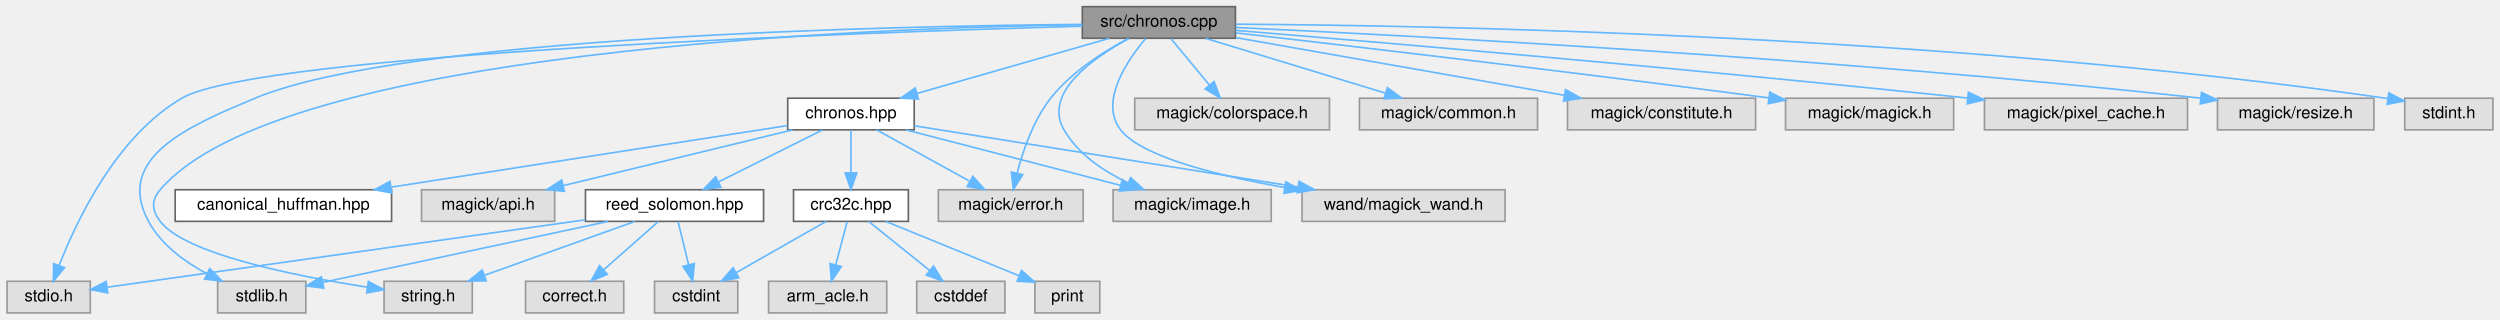
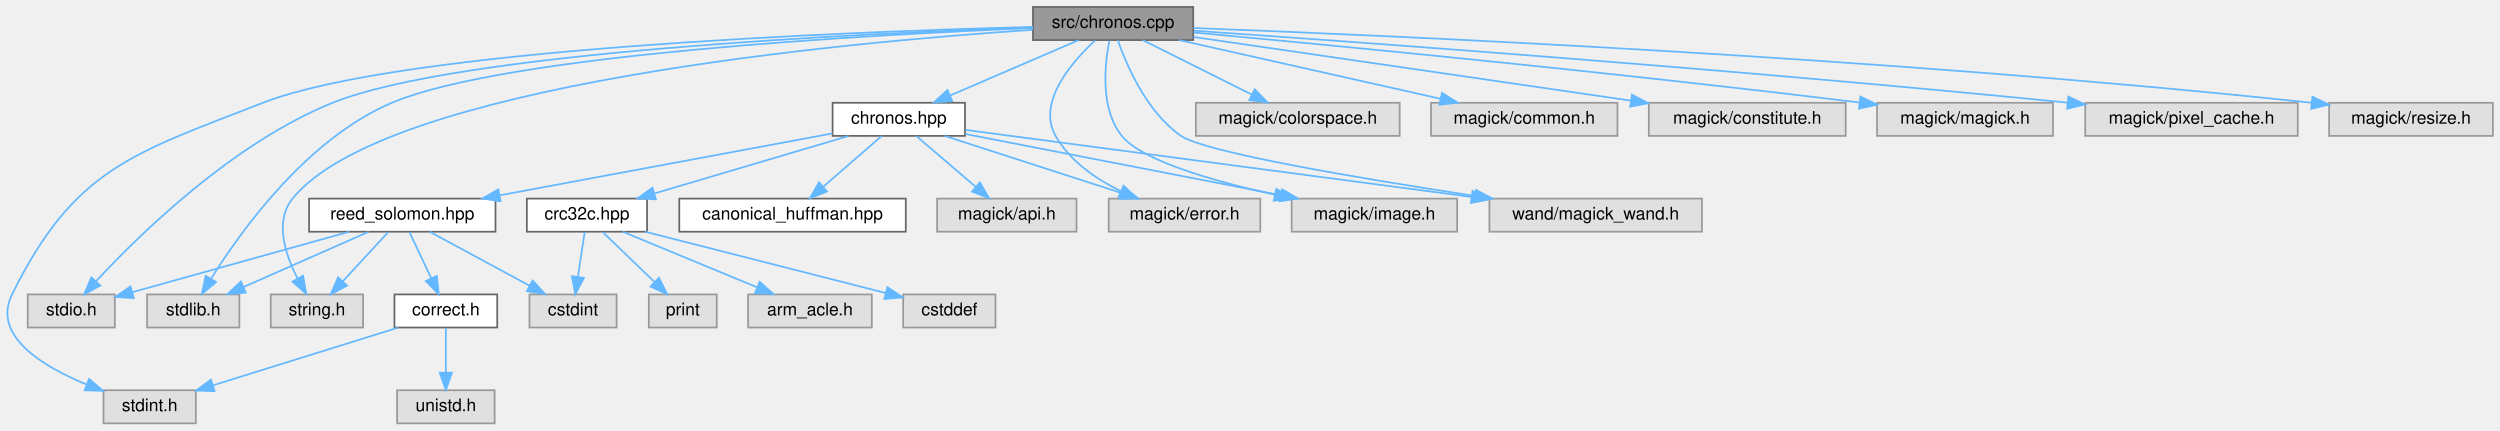
- <svg xmlns="http://www.w3.org/2000/svg" xmlns:xlink="http://www.w3.org/1999/xlink" width="1502pt" height="192pt" viewBox="0.00 0.00 1501.50 192.00">
-   <g id="graph0" class="graph" transform="scale(1 1) rotate(0) translate(4 188)">
+ <svg xmlns="http://www.w3.org/2000/svg" xmlns:xlink="http://www.w3.org/1999/xlink" width="1435pt" height="247pt" viewBox="0.00 0.00 1434.83 247.00">
+   <g id="graph0" class="graph" transform="scale(1 1) rotate(0) translate(4 243)">
    <g id="Node000001" class="node">
      <g id="a_Node000001">
        <a xlink:title=" ">
-           <polygon fill="#999999" stroke="#666666" points="738,-184 646,-184 646,-165 738,-165 738,-184" />
-           <text text-anchor="middle" x="692" y="-172" font-family="Helvetica,sans-Serif" font-size="10.00">src/chronos.cpp</text>
+           <polygon fill="#999999" stroke="#666666" points="680.83,-239 588.83,-239 588.83,-220 680.83,-220 680.83,-239" />
+           <text text-anchor="middle" x="634.83" y="-227" font-family="Helvetica,sans-Serif" font-size="10.00">src/chronos.cpp</text>
        </a>
      </g>
    </g>
    <g id="Node000002" class="node">
      <g id="a_Node000002">
        <a xlink:href="chronos_8hpp.html" target="_top" xlink:title=" ">
-           <polygon fill="white" stroke="#666666" points="545,-129 469,-129 469,-110 545,-110 545,-129" />
-           <text text-anchor="middle" x="507" y="-117" font-family="Helvetica,sans-Serif" font-size="10.00">chronos.hpp</text>
+           <polygon fill="white" stroke="#666666" points="549.83,-184 473.83,-184 473.83,-165 549.83,-165 549.83,-184" />
+           <text text-anchor="middle" x="511.83" y="-172" font-family="Helvetica,sans-Serif" font-size="10.00">chronos.hpp</text>
        </a>
      </g>
    </g>
    <g id="edge1_Node000001_Node000002" class="edge">
      <g id="a_edge1_Node000001_Node000002">
        <a xlink:title=" ">
-           <path fill="none" stroke="#63b8ff" d="M662.28,-164.98C630.95,-156.01 581.43,-141.82 546.76,-131.89" />
-           <polygon fill="#63b8ff" stroke="#63b8ff" points="547.53,-128.47 536.96,-129.08 545.61,-135.2 547.53,-128.47" />
+           <path fill="none" stroke="#63b8ff" d="M615.07,-219.98C595.1,-211.38 564.03,-197.99 541.18,-188.15" />
+           <polygon fill="#63b8ff" stroke="#63b8ff" points="542.52,-184.91 531.95,-184.17 539.75,-191.34 542.52,-184.91" />
        </a>
      </g>
    </g>
    <g id="Node000009" class="node">
      <g id="a_Node000009">
        <a xlink:title=" ">
-           <polygon fill="#e0e0e0" stroke="#999999" points="50,-19 0,-19 0,0 50,0 50,-19" />
-           <text text-anchor="middle" x="25" y="-7" font-family="Helvetica,sans-Serif" font-size="10.00">stdio.h</text>
-         </a>
-       </g>
-     </g>
-     <g id="edge28_Node000001_Node000009" class="edge">
-       <g id="a_edge28_Node000001_Node000009">
-         <a xlink:title=" ">
-           <path fill="none" stroke="#63b8ff" d="M645.98,-172.3C515.8,-168.6 151.34,-155.92 105,-129 65.78,-106.21 41.79,-55.58 31.27,-28.46" />
-           <polygon fill="#63b8ff" stroke="#63b8ff" points="34.53,-27.2 27.79,-19.03 27.97,-29.62 34.53,-27.2" />
+           <polygon fill="#e0e0e0" stroke="#999999" points="61.83,-74 11.83,-74 11.83,-55 61.83,-55 61.83,-74" />
+           <text text-anchor="middle" x="36.83" y="-62" font-family="Helvetica,sans-Serif" font-size="10.00">stdio.h</text>
+         </a>
+       </g>
+     </g>
+     <g id="edge30_Node000001_Node000009" class="edge">
+       <g id="a_edge30_Node000001_Node000009">
+         <a xlink:title=" ">
+           <path fill="none" stroke="#63b8ff" d="M588.82,-227.2C489.65,-223.86 258.94,-213.12 186.83,-184 129.35,-160.79 75.9,-108.36 51.19,-81.71" />
+           <polygon fill="#63b8ff" stroke="#63b8ff" points="53.53,-79.08 44.21,-74.03 48.35,-83.79 53.53,-79.08" />
        </a>
      </g>
    </g>
    <g id="Node000010" class="node">
      <g id="a_Node000010">
        <a xlink:title=" ">
-           <polygon fill="#e0e0e0" stroke="#999999" points="179.5,-19 126.5,-19 126.5,0 179.5,0 179.5,-19" />
-           <text text-anchor="middle" x="153" y="-7" font-family="Helvetica,sans-Serif" font-size="10.00">stdlib.h</text>
-         </a>
-       </g>
-     </g>
-     <g id="edge29_Node000001_Node000010" class="edge">
-       <g id="a_edge29_Node000001_Node000010">
-         <a xlink:title=" ">
-           <path fill="none" stroke="#63b8ff" d="M645.75,-173.35C531.41,-172.4 238.24,-166.29 149,-129 108.88,-112.23 64.32,-93.25 85,-55 92.58,-40.98 106.7,-30.67 120.13,-23.53" />
-           <polygon fill="#63b8ff" stroke="#63b8ff" points="121.77,-26.62 129.22,-19.08 118.7,-20.33 121.77,-26.62" />
+           <polygon fill="#e0e0e0" stroke="#999999" points="133.33,-74 80.33,-74 80.33,-55 133.33,-55 133.33,-74" />
+           <text text-anchor="middle" x="106.83" y="-62" font-family="Helvetica,sans-Serif" font-size="10.00">stdlib.h</text>
+         </a>
+       </g>
+     </g>
+     <g id="edge31_Node000001_Node000010" class="edge">
+       <g id="a_edge31_Node000001_Node000010">
+         <a xlink:title=" ">
+           <path fill="none" stroke="#63b8ff" d="M588.73,-226.9C495.15,-223.1 286.22,-211.72 220.83,-184 172.16,-163.37 134.26,-110.59 117.01,-82.96" />
+           <polygon fill="#63b8ff" stroke="#63b8ff" points="119.95,-81.07 111.78,-74.33 113.97,-84.69 119.95,-81.07" />
        </a>
      </g>
    </g>
    <g id="Node000011" class="node">
      <g id="a_Node000011">
        <a xlink:title=" ">
-           <polygon fill="#e0e0e0" stroke="#999999" points="279.5,-19 226.5,-19 226.5,0 279.5,0 279.5,-19" />
-           <text text-anchor="middle" x="253" y="-7" font-family="Helvetica,sans-Serif" font-size="10.00">string.h</text>
-         </a>
-       </g>
-     </g>
-     <g id="edge30_Node000001_Node000011" class="edge">
-       <g id="a_edge30_Node000001_Node000011">
-         <a xlink:title=" ">
-           <path fill="none" stroke="#63b8ff" d="M645.97,-173.18C518.11,-171.22 163.36,-158.16 92,-74 86.54,-67.56 86.89,-61.72 92,-55 107.01,-35.28 173.74,-22.06 216.44,-15.45" />
-           <polygon fill="#63b8ff" stroke="#63b8ff" points="217.09,-18.89 226.47,-13.94 216.06,-11.96 217.09,-18.89" />
-         </a>
-       </g>
-     </g>
-     <g id="Node000015" class="node">
-       <g id="a_Node000015">
-         <a xlink:title=" ">
-           <polygon fill="#e0e0e0" stroke="#999999" points="646.5,-74 559.5,-74 559.5,-55 646.5,-55 646.5,-74" />
-           <text text-anchor="middle" x="603" y="-62" font-family="Helvetica,sans-Serif" font-size="10.00">magick/error.h</text>
-         </a>
-       </g>
-     </g>
-     <g id="edge21_Node000001_Node000015" class="edge">
-       <g id="a_edge21_Node000001_Node000015">
-         <a xlink:title=" ">
-           <path fill="none" stroke="#63b8ff" d="M673.73,-164.92C659.28,-157.3 639.5,-144.92 627,-129 616.65,-115.82 610.39,-97.69 606.87,-84.18" />
-           <polygon fill="#63b8ff" stroke="#63b8ff" points="610.21,-83.07 604.54,-74.12 603.39,-84.66 610.21,-83.07" />
-         </a>
-       </g>
-     </g>
-     <g id="Node000016" class="node">
-       <g id="a_Node000016">
-         <a xlink:title=" ">
-           <polygon fill="#e0e0e0" stroke="#999999" points="759.5,-74 664.5,-74 664.5,-55 759.5,-55 759.5,-74" />
-           <text text-anchor="middle" x="712" y="-62" font-family="Helvetica,sans-Serif" font-size="10.00">magick/image.h</text>
-         </a>
-       </g>
-     </g>
-     <g id="edge22_Node000001_Node000016" class="edge">
-       <g id="a_edge22_Node000001_Node000016">
-         <a xlink:title=" ">
-           <path fill="none" stroke="#63b8ff" d="M673.87,-164.8C652.72,-153.39 622.19,-132.2 635,-110 643.42,-95.41 658.65,-85.17 673.35,-78.23" />
-           <polygon fill="#63b8ff" stroke="#63b8ff" points="675.07,-81.3 682.86,-74.13 672.29,-74.87 675.07,-81.3" />
+           <polygon fill="#e0e0e0" stroke="#999999" points="204.33,-74 151.33,-74 151.33,-55 204.33,-55 204.33,-74" />
+           <text text-anchor="middle" x="177.83" y="-62" font-family="Helvetica,sans-Serif" font-size="10.00">string.h</text>
+         </a>
+       </g>
+     </g>
+     <g id="edge32_Node000001_Node000011" class="edge">
+       <g id="a_edge32_Node000001_Node000011">
+         <a xlink:title=" ">
+           <path fill="none" stroke="#63b8ff" d="M588.7,-225.89C480.81,-218.73 217.13,-194.73 163.83,-129 153.42,-116.16 159.5,-97.23 166.61,-83.38" />
+           <polygon fill="#63b8ff" stroke="#63b8ff" points="169.85,-84.77 171.75,-74.35 163.76,-81.31 169.85,-84.77" />
+         </a>
+       </g>
+     </g>
+     <g id="Node000013" class="node">
+       <g id="a_Node000013">
+         <a xlink:title=" ">
+           <polygon fill="#e0e0e0" stroke="#999999" points="108.33,-19 55.33,-19 55.33,0 108.33,0 108.33,-19" />
+           <text text-anchor="middle" x="81.83" y="-7" font-family="Helvetica,sans-Serif" font-size="10.00">stdint.h</text>
+         </a>
+       </g>
+     </g>
+     <g id="edge29_Node000001_Node000013" class="edge">
+       <g id="a_edge29_Node000001_Node000013">
+         <a xlink:title=" ">
+           <path fill="none" stroke="#63b8ff" d="M588.75,-227.54C483.17,-224.82 226.69,-215.13 146.83,-184 71.79,-154.75 38.53,-146.19 2.83,-74 -8.77,-50.54 19.78,-32.9 45.73,-22.25" />
+           <polygon fill="#63b8ff" stroke="#63b8ff" points="47.03,-25.5 55.1,-18.64 44.51,-18.97 47.03,-25.5" />
        </a>
      </g>
    </g>
    <g id="Node000017" class="node">
      <g id="a_Node000017">
        <a xlink:title=" ">
-           <polygon fill="#e0e0e0" stroke="#999999" points="900,-74 778,-74 778,-55 900,-55 900,-74" />
-           <text text-anchor="middle" x="839" y="-62" font-family="Helvetica,sans-Serif" font-size="10.00">wand/magick_wand.h</text>
-         </a>
-       </g>
-     </g>
-     <g id="edge26_Node000001_Node000017" class="edge">
-       <g id="a_edge26_Node000001_Node000017">
-         <a xlink:title=" ">
-           <path fill="none" stroke="#63b8ff" d="M684.08,-164.88C673.09,-151.86 655.96,-126.89 669,-110 681.4,-93.94 726.82,-82.55 767.59,-75.32" />
-           <polygon fill="#63b8ff" stroke="#63b8ff" points="768.29,-78.75 777.56,-73.62 767.12,-71.85 768.29,-78.75" />
+           <polygon fill="#e0e0e0" stroke="#999999" points="719.33,-129 632.33,-129 632.33,-110 719.33,-110 719.33,-129" />
+           <text text-anchor="middle" x="675.83" y="-117" font-family="Helvetica,sans-Serif" font-size="10.00">magick/error.h</text>
+         </a>
+       </g>
+     </g>
+     <g id="edge23_Node000001_Node000017" class="edge">
+       <g id="a_edge23_Node000001_Node000017">
+         <a xlink:title=" ">
+           <path fill="none" stroke="#63b8ff" d="M624.48,-219.77C611.15,-207.43 590.94,-184.25 601.83,-165 610,-150.55 624.95,-140.27 639.29,-133.26" />
+           <polygon fill="#63b8ff" stroke="#63b8ff" points="640.84,-136.4 648.54,-129.12 637.98,-130.01 640.84,-136.4" />
        </a>
      </g>
    </g>
    <g id="Node000018" class="node">
      <g id="a_Node000018">
        <a xlink:title=" ">
-           <polygon fill="#e0e0e0" stroke="#999999" points="794.5,-129 677.5,-129 677.5,-110 794.5,-110 794.5,-129" />
-           <text text-anchor="middle" x="736" y="-117" font-family="Helvetica,sans-Serif" font-size="10.00">magick/colorspace.h</text>
-         </a>
-       </g>
-     </g>
-     <g id="edge18_Node000001_Node000018" class="edge">
-       <g id="a_edge18_Node000001_Node000018">
-         <a xlink:title=" ">
-           <path fill="none" stroke="#63b8ff" d="M699.27,-164.75C705.54,-157.18 714.79,-146.05 722.43,-136.84" />
-           <polygon fill="#63b8ff" stroke="#63b8ff" points="725.17,-139.02 728.87,-129.09 719.79,-134.55 725.17,-139.02" />
+           <polygon fill="#e0e0e0" stroke="#999999" points="832.33,-129 737.33,-129 737.33,-110 832.33,-110 832.33,-129" />
+           <text text-anchor="middle" x="784.83" y="-117" font-family="Helvetica,sans-Serif" font-size="10.00">magick/image.h</text>
+         </a>
+       </g>
+     </g>
+     <g id="edge24_Node000001_Node000018" class="edge">
+       <g id="a_edge24_Node000001_Node000018">
+         <a xlink:title=" ">
+           <path fill="none" stroke="#63b8ff" d="M632.69,-219.59C630.03,-206.17 627.24,-180.7 639.83,-165 651.16,-150.87 692.18,-139.07 727.72,-131.19" />
+           <polygon fill="#63b8ff" stroke="#63b8ff" points="728.53,-134.59 737.57,-129.07 727.05,-127.75 728.53,-134.59" />
        </a>
      </g>
    </g>
    <g id="Node000019" class="node">
      <g id="a_Node000019">
        <a xlink:title=" ">
-           <polygon fill="#e0e0e0" stroke="#999999" points="919.5,-129 812.5,-129 812.5,-110 919.5,-110 919.5,-129" />
-           <text text-anchor="middle" x="866" y="-117" font-family="Helvetica,sans-Serif" font-size="10.00">magick/common.h</text>
-         </a>
-       </g>
-     </g>
-     <g id="edge19_Node000001_Node000019" class="edge">
-       <g id="a_edge19_Node000001_Node000019">
-         <a xlink:title=" ">
-           <path fill="none" stroke="#63b8ff" d="M719.96,-164.98C749.3,-156.05 795.6,-141.94 828.19,-132.02" />
-           <polygon fill="#63b8ff" stroke="#63b8ff" points="829.28,-135.34 837.82,-129.08 827.24,-128.65 829.28,-135.34" />
+           <polygon fill="#e0e0e0" stroke="#999999" points="972.83,-129 850.83,-129 850.83,-110 972.83,-110 972.83,-129" />
+           <text text-anchor="middle" x="911.83" y="-117" font-family="Helvetica,sans-Serif" font-size="10.00">wand/magick_wand.h</text>
+         </a>
+       </g>
+     </g>
+     <g id="edge28_Node000001_Node000019" class="edge">
+       <g id="a_edge28_Node000001_Node000019">
+         <a xlink:title=" ">
+           <path fill="none" stroke="#63b8ff" d="M637.54,-219.91C642.4,-205.98 654,-178.64 673.83,-165 687.68,-155.48 777.13,-140.48 842.3,-130.57" />
+           <polygon fill="#63b8ff" stroke="#63b8ff" points="843.17,-133.98 852.54,-129.03 842.13,-127.06 843.17,-133.98" />
        </a>
      </g>
    </g>
    <g id="Node000020" class="node">
      <g id="a_Node000020">
        <a xlink:title=" ">
-           <polygon fill="#e0e0e0" stroke="#999999" points="1050.5,-129 937.5,-129 937.5,-110 1050.5,-110 1050.5,-129" />
-           <text text-anchor="middle" x="994" y="-117" font-family="Helvetica,sans-Serif" font-size="10.00">magick/constitute.h</text>
+           <polygon fill="#e0e0e0" stroke="#999999" points="799.33,-184 682.33,-184 682.33,-165 799.33,-165 799.33,-184" />
+           <text text-anchor="middle" x="740.83" y="-172" font-family="Helvetica,sans-Serif" font-size="10.00">magick/colorspace.h</text>
        </a>
      </g>
    </g>
    <g id="edge20_Node000001_Node000020" class="edge">
      <g id="a_edge20_Node000001_Node000020">
        <a xlink:title=" ">
-           <path fill="none" stroke="#63b8ff" d="M738.2,-165.39C791.12,-156.11 877.92,-140.87 935.51,-130.76" />
-           <polygon fill="#63b8ff" stroke="#63b8ff" points="936.31,-134.18 945.56,-129 935.1,-127.28 936.31,-134.18" />
+           <path fill="none" stroke="#63b8ff" d="M651.86,-219.98C668.76,-211.54 694.9,-198.47 714.47,-188.68" />
+           <polygon fill="#63b8ff" stroke="#63b8ff" points="716.11,-191.77 723.49,-184.17 712.98,-185.51 716.11,-191.77" />
        </a>
      </g>
    </g>
    <g id="Node000021" class="node">
      <g id="a_Node000021">
        <a xlink:title=" ">
-           <polygon fill="#e0e0e0" stroke="#999999" points="1169.5,-129 1068.5,-129 1068.5,-110 1169.5,-110 1169.5,-129" />
-           <text text-anchor="middle" x="1119" y="-117" font-family="Helvetica,sans-Serif" font-size="10.00">magick/magick.h</text>
-         </a>
-       </g>
-     </g>
-     <g id="edge23_Node000001_Node000021" class="edge">
-       <g id="a_edge23_Node000001_Node000021">
-         <a xlink:title=" ">
-           <path fill="none" stroke="#63b8ff" d="M738.23,-168.25C806.1,-160.47 936.96,-145.18 1058.27,-129.2" />
-           <polygon fill="#63b8ff" stroke="#63b8ff" points="1059.02,-132.64 1068.48,-127.86 1058.11,-125.7 1059.02,-132.64" />
+           <polygon fill="#e0e0e0" stroke="#999999" points="924.33,-184 817.33,-184 817.33,-165 924.33,-165 924.33,-184" />
+           <text text-anchor="middle" x="870.83" y="-172" font-family="Helvetica,sans-Serif" font-size="10.00">magick/common.h</text>
+         </a>
+       </g>
+     </g>
+     <g id="edge21_Node000001_Node000021" class="edge">
+       <g id="a_edge21_Node000001_Node000021">
+         <a xlink:title=" ">
+           <path fill="none" stroke="#63b8ff" d="M672.75,-219.98C713.49,-210.84 778.33,-196.27 822.65,-186.32" />
+           <polygon fill="#63b8ff" stroke="#63b8ff" points="823.63,-189.69 832.62,-184.08 822.09,-182.86 823.63,-189.69" />
        </a>
      </g>
    </g>
    <g id="Node000022" class="node">
      <g id="a_Node000022">
        <a xlink:title=" ">
-           <polygon fill="#e0e0e0" stroke="#999999" points="1310,-129 1188,-129 1188,-110 1310,-110 1310,-129" />
-           <text text-anchor="middle" x="1249" y="-117" font-family="Helvetica,sans-Serif" font-size="10.00">magick/pixel_cache.h</text>
-         </a>
-       </g>
-     </g>
-     <g id="edge24_Node000001_Node000022" class="edge">
-       <g id="a_edge24_Node000001_Node000022">
-         <a xlink:title=" ">
-           <path fill="none" stroke="#63b8ff" d="M738.04,-169.75C822.83,-162.75 1009.63,-146.86 1177.9,-129.09" />
-           <polygon fill="#63b8ff" stroke="#63b8ff" points="1178.35,-132.56 1187.93,-128.02 1177.62,-125.6 1178.35,-132.56" />
+           <polygon fill="#e0e0e0" stroke="#999999" points="1055.33,-184 942.33,-184 942.33,-165 1055.33,-165 1055.33,-184" />
+           <text text-anchor="middle" x="998.83" y="-172" font-family="Helvetica,sans-Serif" font-size="10.00">magick/constitute.h</text>
+         </a>
+       </g>
+     </g>
+     <g id="edge22_Node000001_Node000022" class="edge">
+       <g id="a_edge22_Node000001_Node000022">
+         <a xlink:title=" ">
+           <path fill="none" stroke="#63b8ff" d="M680.93,-221.79C744.42,-212.54 859.18,-195.83 932.06,-185.22" />
+           <polygon fill="#63b8ff" stroke="#63b8ff" points="932.67,-188.67 942.06,-183.77 931.66,-181.74 932.67,-188.67" />
        </a>
      </g>
    </g>
    <g id="Node000023" class="node">
      <g id="a_Node000023">
        <a xlink:title=" ">
-           <polygon fill="#e0e0e0" stroke="#999999" points="1422,-129 1328,-129 1328,-110 1422,-110 1422,-129" />
-           <text text-anchor="middle" x="1375" y="-117" font-family="Helvetica,sans-Serif" font-size="10.00">magick/resize.h</text>
+           <polygon fill="#e0e0e0" stroke="#999999" points="1174.33,-184 1073.33,-184 1073.33,-165 1174.33,-165 1174.33,-184" />
+           <text text-anchor="middle" x="1123.83" y="-172" font-family="Helvetica,sans-Serif" font-size="10.00">magick/magick.h</text>
        </a>
      </g>
    </g>
    <g id="edge25_Node000001_Node000023" class="edge">
      <g id="a_edge25_Node000001_Node000023">
        <a xlink:title=" ">
-           <path fill="none" stroke="#63b8ff" d="M738.13,-171.49C840.49,-166.75 1094.51,-153.5 1317.71,-129.05" />
-           <polygon fill="#63b8ff" stroke="#63b8ff" points="1318.43,-132.49 1327.98,-127.91 1317.66,-125.54 1318.43,-132.49" />
+           <path fill="none" stroke="#63b8ff" d="M681.03,-224.33C758.09,-217.24 917.97,-201.96 1063.32,-184.14" />
+           <polygon fill="#63b8ff" stroke="#63b8ff" points="1063.82,-187.61 1073.32,-182.91 1062.97,-180.66 1063.82,-187.61" />
        </a>
      </g>
    </g>
    <g id="Node000024" class="node">
      <g id="a_Node000024">
        <a xlink:title=" ">
-           <polygon fill="#e0e0e0" stroke="#999999" points="1493.5,-129 1440.5,-129 1440.5,-110 1493.5,-110 1493.5,-129" />
-           <text text-anchor="middle" x="1467" y="-117" font-family="Helvetica,sans-Serif" font-size="10.00">stdint.h</text>
-         </a>
-       </g>
-     </g>
-     <g id="edge27_Node000001_Node000024" class="edge">
-       <g id="a_edge27_Node000001_Node000024">
-         <a xlink:title=" ">
-           <path fill="none" stroke="#63b8ff" d="M738.12,-173.46C853.31,-172.79 1162.96,-167.38 1430.08,-128.83" />
-           <polygon fill="#63b8ff" stroke="#63b8ff" points="1430.97,-132.24 1440.36,-127.33 1429.96,-125.31 1430.97,-132.24" />
+           <polygon fill="#e0e0e0" stroke="#999999" points="1314.83,-184 1192.83,-184 1192.83,-165 1314.83,-165 1314.83,-184" />
+           <text text-anchor="middle" x="1253.83" y="-172" font-family="Helvetica,sans-Serif" font-size="10.00">magick/pixel_cache.h</text>
+         </a>
+       </g>
+     </g>
+     <g id="edge26_Node000001_Node000024" class="edge">
+       <g id="a_edge26_Node000001_Node000024">
+         <a xlink:title=" ">
+           <path fill="none" stroke="#63b8ff" d="M681.16,-225.37C774.13,-218.96 990.28,-203.37 1182.75,-184.07" />
+           <polygon fill="#63b8ff" stroke="#63b8ff" points="1183.17,-187.55 1192.76,-183.06 1182.46,-180.58 1183.17,-187.55" />
+         </a>
+       </g>
+     </g>
+     <g id="Node000025" class="node">
+       <g id="a_Node000025">
+         <a xlink:title=" ">
+           <polygon fill="#e0e0e0" stroke="#999999" points="1426.83,-184 1332.83,-184 1332.83,-165 1426.83,-165 1426.83,-184" />
+           <text text-anchor="middle" x="1379.83" y="-172" font-family="Helvetica,sans-Serif" font-size="10.00">magick/resize.h</text>
+         </a>
+       </g>
+     </g>
+     <g id="edge27_Node000001_Node000025" class="edge">
+       <g id="a_edge27_Node000001_Node000025">
+         <a xlink:title=" ">
+           <path fill="none" stroke="#63b8ff" d="M680.91,-226.9C790.34,-222.79 1074.59,-210.4 1322.53,-184.04" />
+           <polygon fill="#63b8ff" stroke="#63b8ff" points="1323.25,-187.48 1332.82,-182.94 1322.5,-180.52 1323.25,-187.48" />
        </a>
      </g>
    </g>
    <g id="Node000003" class="node">
      <g id="a_Node000003">
        <a xlink:href="crc32c_8hpp.html" target="_top" xlink:title="CRC32-Castagnoli header using Hardware-accelerated &amp; Parallel Computation CRC32C intrinsics from ARMv...">
-           <polygon fill="white" stroke="#666666" points="541.5,-74 472.5,-74 472.5,-55 541.5,-55 541.5,-74" />
-           <text text-anchor="middle" x="507" y="-62" font-family="Helvetica,sans-Serif" font-size="10.00">crc32c.hpp</text>
+           <polygon fill="white" stroke="#666666" points="367.33,-129 298.33,-129 298.33,-110 367.33,-110 367.33,-129" />
+           <text text-anchor="middle" x="332.83" y="-117" font-family="Helvetica,sans-Serif" font-size="10.00">crc32c.hpp</text>
        </a>
      </g>
    </g>
    <g id="edge2_Node000002_Node000003" class="edge">
      <g id="a_edge2_Node000002_Node000003">
        <a xlink:title=" ">
-           <path fill="none" stroke="#63b8ff" d="M507,-109.75C507,-102.8 507,-92.85 507,-84.13" />
-           <polygon fill="#63b8ff" stroke="#63b8ff" points="510.5,-84.09 507,-74.09 503.5,-84.09 510.5,-84.09" />
+           <path fill="none" stroke="#63b8ff" d="M483.07,-164.98C452.89,-156.05 405.26,-141.94 371.73,-132.02" />
+           <polygon fill="#63b8ff" stroke="#63b8ff" points="372.4,-128.57 361.82,-129.08 370.41,-135.28 372.4,-128.57" />
        </a>
      </g>
    </g>
    <g id="Node000008" class="node">
      <g id="a_Node000008">
        <a xlink:href="reed__solomon_8hpp.html" target="_top" xlink:title=" ">
-           <polygon fill="white" stroke="#666666" points="454.5,-74 347.5,-74 347.5,-55 454.5,-55 454.5,-74" />
-           <text text-anchor="middle" x="401" y="-62" font-family="Helvetica,sans-Serif" font-size="10.00">reed_solomon.hpp</text>
+           <polygon fill="white" stroke="#666666" points="280.33,-129 173.33,-129 173.33,-110 280.33,-110 280.33,-129" />
+           <text text-anchor="middle" x="226.83" y="-117" font-family="Helvetica,sans-Serif" font-size="10.00">reed_solomon.hpp</text>
        </a>
      </g>
    </g>
    <g id="edge7_Node000002_Node000008" class="edge">
      <g id="a_edge7_Node000002_Node000008">
        <a xlink:title=" ">
-           <path fill="none" stroke="#63b8ff" d="M489.97,-109.98C473.07,-101.54 446.94,-88.47 427.36,-78.68" />
-           <polygon fill="#63b8ff" stroke="#63b8ff" points="428.85,-75.51 418.34,-74.17 425.72,-81.77 428.85,-75.51" />
-         </a>
-       </g>
-     </g>
-     <g id="Node000013" class="node">
-       <g id="a_Node000013">
+           <path fill="none" stroke="#63b8ff" d="M473.69,-166.41C424.71,-157.3 339.33,-141.42 282.93,-130.93" />
+           <polygon fill="#63b8ff" stroke="#63b8ff" points="283.23,-127.43 272.76,-129.04 281.95,-134.31 283.23,-127.43" />
+         </a>
+       </g>
+     </g>
+     <g id="Node000015" class="node">
+       <g id="a_Node000015">
        <a xlink:href="canonical__huffman_8hpp.html" target="_top" xlink:title=" ">
-           <polygon fill="white" stroke="#666666" points="231,-74 101,-74 101,-55 231,-55 231,-74" />
-           <text text-anchor="middle" x="166" y="-62" font-family="Helvetica,sans-Serif" font-size="10.00">canonical_huffman.hpp</text>
-         </a>
-       </g>
-     </g>
-     <g id="edge13_Node000002_Node000013" class="edge">
-       <g id="a_edge13_Node000002_Node000013">
-         <a xlink:title=" ">
-           <path fill="none" stroke="#63b8ff" d="M468.88,-112.57C411.23,-103.61 301.16,-86.51 230.79,-75.57" />
-           <polygon fill="#63b8ff" stroke="#63b8ff" points="231.12,-72.08 220.7,-74 230.05,-79 231.12,-72.08" />
+           <polygon fill="white" stroke="#666666" points="515.83,-129 385.83,-129 385.83,-110 515.83,-110 515.83,-129" />
+           <text text-anchor="middle" x="450.83" y="-117" font-family="Helvetica,sans-Serif" font-size="10.00">canonical_huffman.hpp</text>
+         </a>
+       </g>
+     </g>
+     <g id="edge15_Node000002_Node000015" class="edge">
+       <g id="a_edge15_Node000002_Node000015">
+         <a xlink:title=" ">
+           <path fill="none" stroke="#63b8ff" d="M502.03,-164.98C493.01,-157.15 479.43,-145.34 468.51,-135.86" />
+           <polygon fill="#63b8ff" stroke="#63b8ff" points="470.65,-133.09 460.81,-129.17 466.06,-138.37 470.65,-133.09" />
+         </a>
+       </g>
+     </g>
+     <g id="Node000016" class="node">
+       <g id="a_Node000016">
+         <a xlink:title=" ">
+           <polygon fill="#e0e0e0" stroke="#999999" points="613.83,-129 533.83,-129 533.83,-110 613.83,-110 613.83,-129" />
+           <text text-anchor="middle" x="573.83" y="-117" font-family="Helvetica,sans-Serif" font-size="10.00">magick/api.h</text>
+         </a>
+       </g>
+     </g>
+     <g id="edge16_Node000002_Node000016" class="edge">
+       <g id="a_edge16_Node000002_Node000016">
+         <a xlink:title=" ">
+           <path fill="none" stroke="#63b8ff" d="M521.79,-164.98C530.96,-157.15 544.77,-145.34 555.86,-135.86" />
+           <polygon fill="#63b8ff" stroke="#63b8ff" points="558.36,-138.33 563.69,-129.17 553.81,-133.01 558.36,-138.33" />
+         </a>
+       </g>
+     </g>
+     <g id="edge17_Node000002_Node000017" class="edge">
+       <g id="a_edge17_Node000002_Node000017">
+         <a xlink:title=" ">
+           <path fill="none" stroke="#63b8ff" d="M538.18,-164.98C565.6,-156.13 608.72,-142.19 639.39,-132.28" />
+           <polygon fill="#63b8ff" stroke="#63b8ff" points="640.84,-135.49 649.28,-129.08 638.68,-128.83 640.84,-135.49" />
+         </a>
+       </g>
+     </g>
+     <g id="edge18_Node000002_Node000018" class="edge">
+       <g id="a_edge18_Node000002_Node000018">
+         <a xlink:title=" ">
+           <path fill="none" stroke="#63b8ff" d="M550.08,-166.07C597.23,-156.92 677.64,-141.31 731.01,-130.95" />
+           <polygon fill="#63b8ff" stroke="#63b8ff" points="731.83,-134.36 740.97,-129.01 730.49,-127.48 731.83,-134.36" />
+         </a>
+       </g>
+     </g>
+     <g id="edge19_Node000002_Node000019" class="edge">
+       <g id="a_edge19_Node000002_Node000019">
+         <a xlink:title=" ">
+           <path fill="none" stroke="#63b8ff" d="M550.18,-168.42C616.98,-159.57 755.64,-141.2 840.53,-129.95" />
+           <polygon fill="#63b8ff" stroke="#63b8ff" points="841.15,-133.4 850.61,-128.61 840.23,-126.46 841.15,-133.4" />
+         </a>
+       </g>
+     </g>
+     <g id="Node000004" class="node">
+       <g id="a_Node000004">
+         <a xlink:title=" ">
+           <polygon fill="#e0e0e0" stroke="#999999" points="496.33,-74 425.33,-74 425.33,-55 496.33,-55 496.33,-74" />
+           <text text-anchor="middle" x="460.83" y="-62" font-family="Helvetica,sans-Serif" font-size="10.00">arm_acle.h</text>
+         </a>
+       </g>
+     </g>
+     <g id="edge3_Node000003_Node000004" class="edge">
+       <g id="a_edge3_Node000003_Node000004">
+         <a xlink:title=" ">
+           <path fill="none" stroke="#63b8ff" d="M353.4,-109.98C374.27,-101.34 406.8,-87.87 430.6,-78.02" />
+           <polygon fill="#63b8ff" stroke="#63b8ff" points="431.99,-81.23 439.89,-74.17 429.31,-74.76 431.99,-81.23" />
+         </a>
+       </g>
+     </g>
+     <g id="Node000005" class="node">
+       <g id="a_Node000005">
+         <a xlink:title=" ">
+           <polygon fill="#e0e0e0" stroke="#999999" points="567.33,-74 514.33,-74 514.33,-55 567.33,-55 567.33,-74" />
+           <text text-anchor="middle" x="540.83" y="-62" font-family="Helvetica,sans-Serif" font-size="10.00">cstddef</text>
+         </a>
+       </g>
+     </g>
+     <g id="edge4_Node000003_Node000005" class="edge">
+       <g id="a_edge4_Node000003_Node000005">
+         <a xlink:title=" ">
+           <path fill="none" stroke="#63b8ff" d="M366.25,-109.98C403.99,-100.37 465.21,-84.77 504.21,-74.83" />
+           <polygon fill="#63b8ff" stroke="#63b8ff" points="505.28,-78.17 514.11,-72.31 503.55,-71.39 505.28,-78.17" />
+         </a>
+       </g>
+     </g>
+     <g id="Node000006" class="node">
+       <g id="a_Node000006">
+         <a xlink:title=" ">
+           <polygon fill="#e0e0e0" stroke="#999999" points="349.83,-74 299.83,-74 299.83,-55 349.83,-55 349.83,-74" />
+           <text text-anchor="middle" x="324.83" y="-62" font-family="Helvetica,sans-Serif" font-size="10.00">cstdint</text>
+         </a>
+       </g>
+     </g>
+     <g id="edge5_Node000003_Node000006" class="edge">
+       <g id="a_edge5_Node000003_Node000006">
+         <a xlink:title=" ">
+           <path fill="none" stroke="#63b8ff" d="M331.51,-109.75C330.46,-102.8 328.96,-92.85 327.64,-84.13" />
+           <polygon fill="#63b8ff" stroke="#63b8ff" points="331.08,-83.45 326.13,-74.09 324.16,-84.5 331.08,-83.45" />
+         </a>
+       </g>
+     </g>
+     <g id="Node000007" class="node">
+       <g id="a_Node000007">
+         <a xlink:title=" ">
+           <polygon fill="#e0e0e0" stroke="#999999" points="407.33,-74 368.33,-74 368.33,-55 407.33,-55 407.33,-74" />
+           <text text-anchor="middle" x="387.83" y="-62" font-family="Helvetica,sans-Serif" font-size="10.00">print</text>
+         </a>
+       </g>
+     </g>
+     <g id="edge6_Node000003_Node000007" class="edge">
+       <g id="a_edge6_Node000003_Node000007">
+         <a xlink:title=" ">
+           <path fill="none" stroke="#63b8ff" d="M341.91,-109.75C349.92,-102.03 361.79,-90.6 371.45,-81.28" />
+           <polygon fill="#63b8ff" stroke="#63b8ff" points="374.15,-83.55 378.92,-74.09 369.29,-78.51 374.15,-83.55" />
+         </a>
+       </g>
+     </g>
+     <g id="edge8_Node000008_Node000006" class="edge">
+       <g id="a_edge8_Node000008_Node000006">
+         <a xlink:title=" ">
+           <path fill="none" stroke="#63b8ff" d="M242.58,-109.98C258.06,-101.61 281.92,-88.7 299.97,-78.95" />
+           <polygon fill="#63b8ff" stroke="#63b8ff" points="301.67,-82.01 308.8,-74.17 298.34,-75.85 301.67,-82.01" />
+         </a>
+       </g>
+     </g>
+     <g id="edge9_Node000008_Node000009" class="edge">
+       <g id="a_edge9_Node000008_Node000009">
+         <a xlink:title=" ">
+           <path fill="none" stroke="#63b8ff" d="M196.3,-109.98C162.41,-100.53 107.79,-85.29 72.09,-75.34" />
+           <polygon fill="#63b8ff" stroke="#63b8ff" points="72.69,-71.87 62.12,-72.55 70.81,-78.61 72.69,-71.87" />
+         </a>
+       </g>
+     </g>
+     <g id="edge10_Node000008_Node000010" class="edge">
+       <g id="a_edge10_Node000008_Node000010">
+         <a xlink:title=" ">
+           <path fill="none" stroke="#63b8ff" d="M207.55,-109.98C188.16,-101.42 158.02,-88.11 135.77,-78.28" />
+           <polygon fill="#63b8ff" stroke="#63b8ff" points="137.02,-75.01 126.46,-74.17 134.2,-81.41 137.02,-75.01" />
+         </a>
+       </g>
+     </g>
+     <g id="edge11_Node000008_Node000011" class="edge">
+       <g id="a_edge11_Node000008_Node000011">
+         <a xlink:title=" ">
+           <path fill="none" stroke="#63b8ff" d="M218.74,-109.75C211.68,-102.11 201.24,-90.82 192.68,-81.56" />
+           <polygon fill="#63b8ff" stroke="#63b8ff" points="195.13,-79.06 185.77,-74.09 189.99,-83.81 195.13,-79.06" />
+         </a>
+       </g>
+     </g>
+     <g id="Node000012" class="node">
+       <g id="a_Node000012">
+         <a xlink:href="correct_8h.html" target="_top" xlink:title=" ">
+           <polygon fill="white" stroke="#666666" points="281.33,-74 222.33,-74 222.33,-55 281.33,-55 281.33,-74" />
+           <text text-anchor="middle" x="251.83" y="-62" font-family="Helvetica,sans-Serif" font-size="10.00">correct.h</text>
+         </a>
+       </g>
+     </g>
+     <g id="edge12_Node000008_Node000012" class="edge">
+       <g id="a_edge12_Node000008_Node000012">
+         <a xlink:title=" ">
+           <path fill="none" stroke="#63b8ff" d="M230.96,-109.75C234.34,-102.57 239.25,-92.18 243.45,-83.27" />
+           <polygon fill="#63b8ff" stroke="#63b8ff" points="246.68,-84.63 247.78,-74.09 240.35,-81.64 246.68,-84.63" />
+         </a>
+       </g>
+     </g>
+     <g id="edge13_Node000012_Node000013" class="edge">
+       <g id="a_edge13_Node000012_Node000013">
+         <a xlink:title=" ">
+           <path fill="none" stroke="#63b8ff" d="M224.52,-54.98C195.72,-46.01 150.2,-31.82 118.34,-21.88" />
+           <polygon fill="#63b8ff" stroke="#63b8ff" points="119.1,-18.45 108.52,-18.82 117.02,-25.14 119.1,-18.45" />
        </a>
      </g>
    </g>
    <g id="Node000014" class="node">
      <g id="a_Node000014">
        <a xlink:title=" ">
-           <polygon fill="#e0e0e0" stroke="#999999" points="329,-74 249,-74 249,-55 329,-55 329,-74" />
-           <text text-anchor="middle" x="289" y="-62" font-family="Helvetica,sans-Serif" font-size="10.00">magick/api.h</text>
-         </a>
-       </g>
-     </g>
-     <g id="edge14_Node000002_Node000014" class="edge">
-       <g id="a_edge14_Node000002_Node000014">
-         <a xlink:title=" ">
-           <path fill="none" stroke="#63b8ff" d="M471.97,-109.98C434.5,-100.87 374.95,-86.4 334.02,-76.45" />
-           <polygon fill="#63b8ff" stroke="#63b8ff" points="334.84,-73.04 324.3,-74.08 333.19,-79.85 334.84,-73.04" />
-         </a>
-       </g>
-     </g>
-     <g id="edge15_Node000002_Node000015" class="edge">
-       <g id="a_edge15_Node000002_Node000015">
-         <a xlink:title=" ">
-           <path fill="none" stroke="#63b8ff" d="M522.42,-109.98C537.45,-101.69 560.54,-88.94 578.16,-79.22" />
-           <polygon fill="#63b8ff" stroke="#63b8ff" points="580.23,-82.07 587.3,-74.17 576.85,-75.94 580.23,-82.07" />
-         </a>
-       </g>
-     </g>
-     <g id="edge16_Node000002_Node000016" class="edge">
-       <g id="a_edge16_Node000002_Node000016">
-         <a xlink:title=" ">
-           <path fill="none" stroke="#63b8ff" d="M539.94,-109.98C574.95,-100.93 630.47,-86.58 668.93,-76.64" />
-           <polygon fill="#63b8ff" stroke="#63b8ff" points="670,-79.97 678.81,-74.08 668.25,-73.2 670,-79.97" />
-         </a>
-       </g>
-     </g>
-     <g id="edge17_Node000002_Node000017" class="edge">
-       <g id="a_edge17_Node000002_Node000017">
-         <a xlink:title=" ">
-           <path fill="none" stroke="#63b8ff" d="M545.08,-112.42C601.3,-103.45 707.18,-86.54 775.33,-75.66" />
-           <polygon fill="#63b8ff" stroke="#63b8ff" points="776.19,-79.07 785.51,-74.04 775.09,-72.16 776.19,-79.07" />
-         </a>
-       </g>
-     </g>
-     <g id="Node000004" class="node">
-       <g id="a_Node000004">
-         <a xlink:title=" ">
-           <polygon fill="#e0e0e0" stroke="#999999" points="528.5,-19 457.5,-19 457.5,0 528.5,0 528.5,-19" />
-           <text text-anchor="middle" x="493" y="-7" font-family="Helvetica,sans-Serif" font-size="10.00">arm_acle.h</text>
-         </a>
-       </g>
-     </g>
-     <g id="edge3_Node000003_Node000004" class="edge">
-       <g id="a_edge3_Node000003_Node000004">
-         <a xlink:title=" ">
-           <path fill="none" stroke="#63b8ff" d="M504.69,-54.75C502.83,-47.72 500.16,-37.62 497.85,-28.84" />
-           <polygon fill="#63b8ff" stroke="#63b8ff" points="501.21,-27.86 495.27,-19.09 494.44,-29.65 501.21,-27.86" />
-         </a>
-       </g>
-     </g>
-     <g id="Node000005" class="node">
-       <g id="a_Node000005">
-         <a xlink:title=" ">
-           <polygon fill="#e0e0e0" stroke="#999999" points="599.5,-19 546.5,-19 546.5,0 599.5,0 599.5,-19" />
-           <text text-anchor="middle" x="573" y="-7" font-family="Helvetica,sans-Serif" font-size="10.00">cstddef</text>
-         </a>
-       </g>
-     </g>
-     <g id="edge4_Node000003_Node000005" class="edge">
-       <g id="a_edge4_Node000003_Node000005">
-         <a xlink:title=" ">
-           <path fill="none" stroke="#63b8ff" d="M517.6,-54.98C527.46,-47.07 542.35,-35.11 554.22,-25.58" />
-           <polygon fill="#63b8ff" stroke="#63b8ff" points="556.6,-28.16 562.2,-19.17 552.21,-22.7 556.6,-28.16" />
-         </a>
-       </g>
-     </g>
-     <g id="Node000006" class="node">
-       <g id="a_Node000006">
-         <a xlink:title=" ">
-           <polygon fill="#e0e0e0" stroke="#999999" points="439,-19 389,-19 389,0 439,0 439,-19" />
-           <text text-anchor="middle" x="414" y="-7" font-family="Helvetica,sans-Serif" font-size="10.00">cstdint</text>
-         </a>
-       </g>
-     </g>
-     <g id="edge5_Node000003_Node000006" class="edge">
-       <g id="a_edge5_Node000003_Node000006">
-         <a xlink:title=" ">
-           <path fill="none" stroke="#63b8ff" d="M492.06,-54.98C477.5,-46.69 455.13,-33.94 438.07,-24.22" />
-           <polygon fill="#63b8ff" stroke="#63b8ff" points="439.64,-21.08 429.21,-19.17 436.17,-27.16 439.64,-21.08" />
-         </a>
-       </g>
-     </g>
-     <g id="Node000007" class="node">
-       <g id="a_Node000007">
-         <a xlink:title=" ">
-           <polygon fill="#e0e0e0" stroke="#999999" points="656.5,-19 617.5,-19 617.5,0 656.5,0 656.5,-19" />
-           <text text-anchor="middle" x="637" y="-7" font-family="Helvetica,sans-Serif" font-size="10.00">print</text>
-         </a>
-       </g>
-     </g>
-     <g id="edge6_Node000003_Node000007" class="edge">
-       <g id="a_edge6_Node000003_Node000007">
-         <a xlink:title=" ">
-           <path fill="none" stroke="#63b8ff" d="M527.89,-54.98C549.59,-46.14 583.71,-32.23 608.01,-22.32" />
-           <polygon fill="#63b8ff" stroke="#63b8ff" points="609.5,-25.49 617.44,-18.47 606.86,-19.01 609.5,-25.49" />
-         </a>
-       </g>
-     </g>
-     <g id="edge8_Node000008_Node000006" class="edge">
-       <g id="a_edge8_Node000008_Node000006">
-         <a xlink:title=" ">
-           <path fill="none" stroke="#63b8ff" d="M403.15,-54.75C404.87,-47.72 407.35,-37.62 409.5,-28.84" />
-           <polygon fill="#63b8ff" stroke="#63b8ff" points="412.91,-29.63 411.89,-19.09 406.11,-27.97 412.91,-29.63" />
-         </a>
-       </g>
-     </g>
-     <g id="edge9_Node000008_Node000009" class="edge">
-       <g id="a_edge9_Node000008_Node000009">
-         <a xlink:title=" ">
-           <path fill="none" stroke="#63b8ff" d="M347.13,-55.91C269.03,-44.9 126.51,-24.81 60.41,-15.49" />
-           <polygon fill="#63b8ff" stroke="#63b8ff" points="60.49,-11.97 50.1,-14.04 59.52,-18.9 60.49,-11.97" />
-         </a>
-       </g>
-     </g>
-     <g id="edge10_Node000008_Node000010" class="edge">
-       <g id="a_edge10_Node000008_Node000010">
-         <a xlink:title=" ">
-           <path fill="none" stroke="#63b8ff" d="M361.15,-54.98C313.8,-44.86 235.45,-28.12 189.58,-18.32" />
-           <polygon fill="#63b8ff" stroke="#63b8ff" points="190.26,-14.88 179.75,-16.22 188.8,-21.73 190.26,-14.88" />
-         </a>
-       </g>
-     </g>
-     <g id="edge11_Node000008_Node000011" class="edge">
-       <g id="a_edge11_Node000008_Node000011">
-         <a xlink:title=" ">
-           <path fill="none" stroke="#63b8ff" d="M377.22,-54.98C352.77,-46.23 314.47,-32.51 286.85,-22.62" />
-           <polygon fill="#63b8ff" stroke="#63b8ff" points="287.81,-19.25 277.21,-19.17 285.45,-25.84 287.81,-19.25" />
-         </a>
-       </g>
-     </g>
-     <g id="Node000012" class="node">
-       <g id="a_Node000012">
-         <a xlink:title=" ">
-           <polygon fill="#e0e0e0" stroke="#999999" points="370.5,-19 311.5,-19 311.5,0 370.5,0 370.5,-19" />
-           <text text-anchor="middle" x="341" y="-7" font-family="Helvetica,sans-Serif" font-size="10.00">correct.h</text>
-         </a>
-       </g>
-     </g>
-     <g id="edge12_Node000008_Node000012" class="edge">
-       <g id="a_edge12_Node000008_Node000012">
-         <a xlink:title=" ">
-           <path fill="none" stroke="#63b8ff" d="M391.36,-54.98C382.49,-47.15 369.13,-35.34 358.39,-25.86" />
-           <polygon fill="#63b8ff" stroke="#63b8ff" points="360.63,-23.17 350.82,-19.17 355.99,-28.41 360.63,-23.17" />
+           <polygon fill="#e0e0e0" stroke="#999999" points="279.83,-19 223.83,-19 223.83,0 279.83,0 279.83,-19" />
+           <text text-anchor="middle" x="251.83" y="-7" font-family="Helvetica,sans-Serif" font-size="10.00">unistd.h</text>
+         </a>
+       </g>
+     </g>
+     <g id="edge14_Node000012_Node000014" class="edge">
+       <g id="a_edge14_Node000012_Node000014">
+         <a xlink:title=" ">
+           <path fill="none" stroke="#63b8ff" d="M251.83,-54.75C251.83,-47.8 251.83,-37.85 251.83,-29.13" />
+           <polygon fill="#63b8ff" stroke="#63b8ff" points="255.33,-29.09 251.83,-19.09 248.33,-29.09 255.33,-29.09" />
        </a>
      </g>
    </g>
  </g>
</svg>
